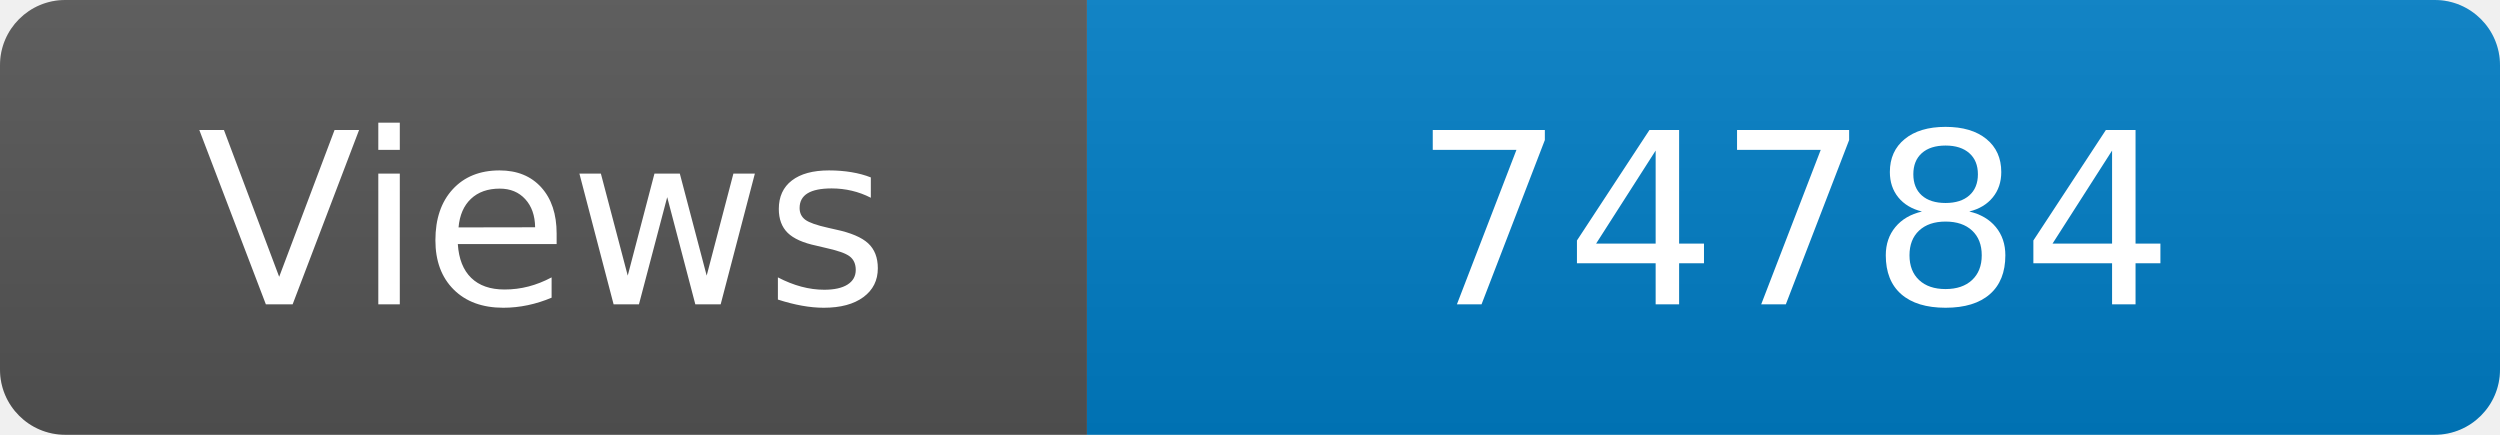
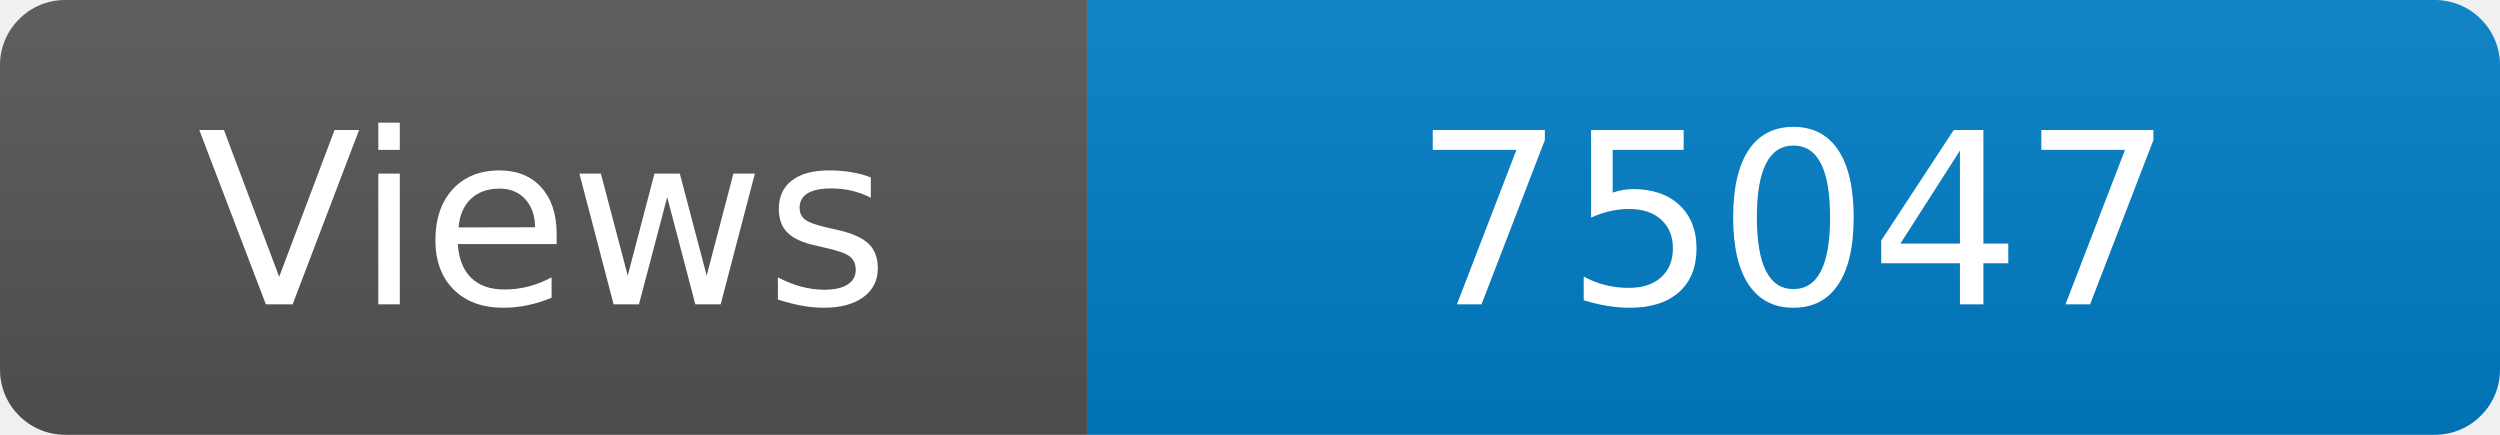
<svg xmlns="http://www.w3.org/2000/svg" width="115" height="20" role="img" aria-label="Maintained?: yes">
  <linearGradient id="s" x2="0" y2="100%">
    <stop offset="0" stop-color="#bbb" stop-opacity=".1" />
    <stop offset="1" stop-opacity=".1" />
  </linearGradient>
  <clipPath id="r">
    <rect width="115" height="20" rx="3" fill="#fff" />
  </clipPath>
  <g clip-path="url(#r)">
    <rect width="50" height="20" fill="#555" />
    <rect x="50" width="160" height="20" fill="#007ec6" />
    <rect width="115" height="20" fill="url(#s)" />
  </g>
  <g fill="#fff" text-anchor="middle" font-family="Verdana,Geneva,DejaVu Sans,sans-serif" font-size="110">
    <text x="250" y="140" transform="scale(.1)" fill="#fff">Views</text>
-     <text x="825" y="140" transform="scale(.1)" fill="#fff">74784</text>
+     <text x="825" y="140" transform="scale(.1)" fill="#fff">75047</text>
  </g>
</svg>
